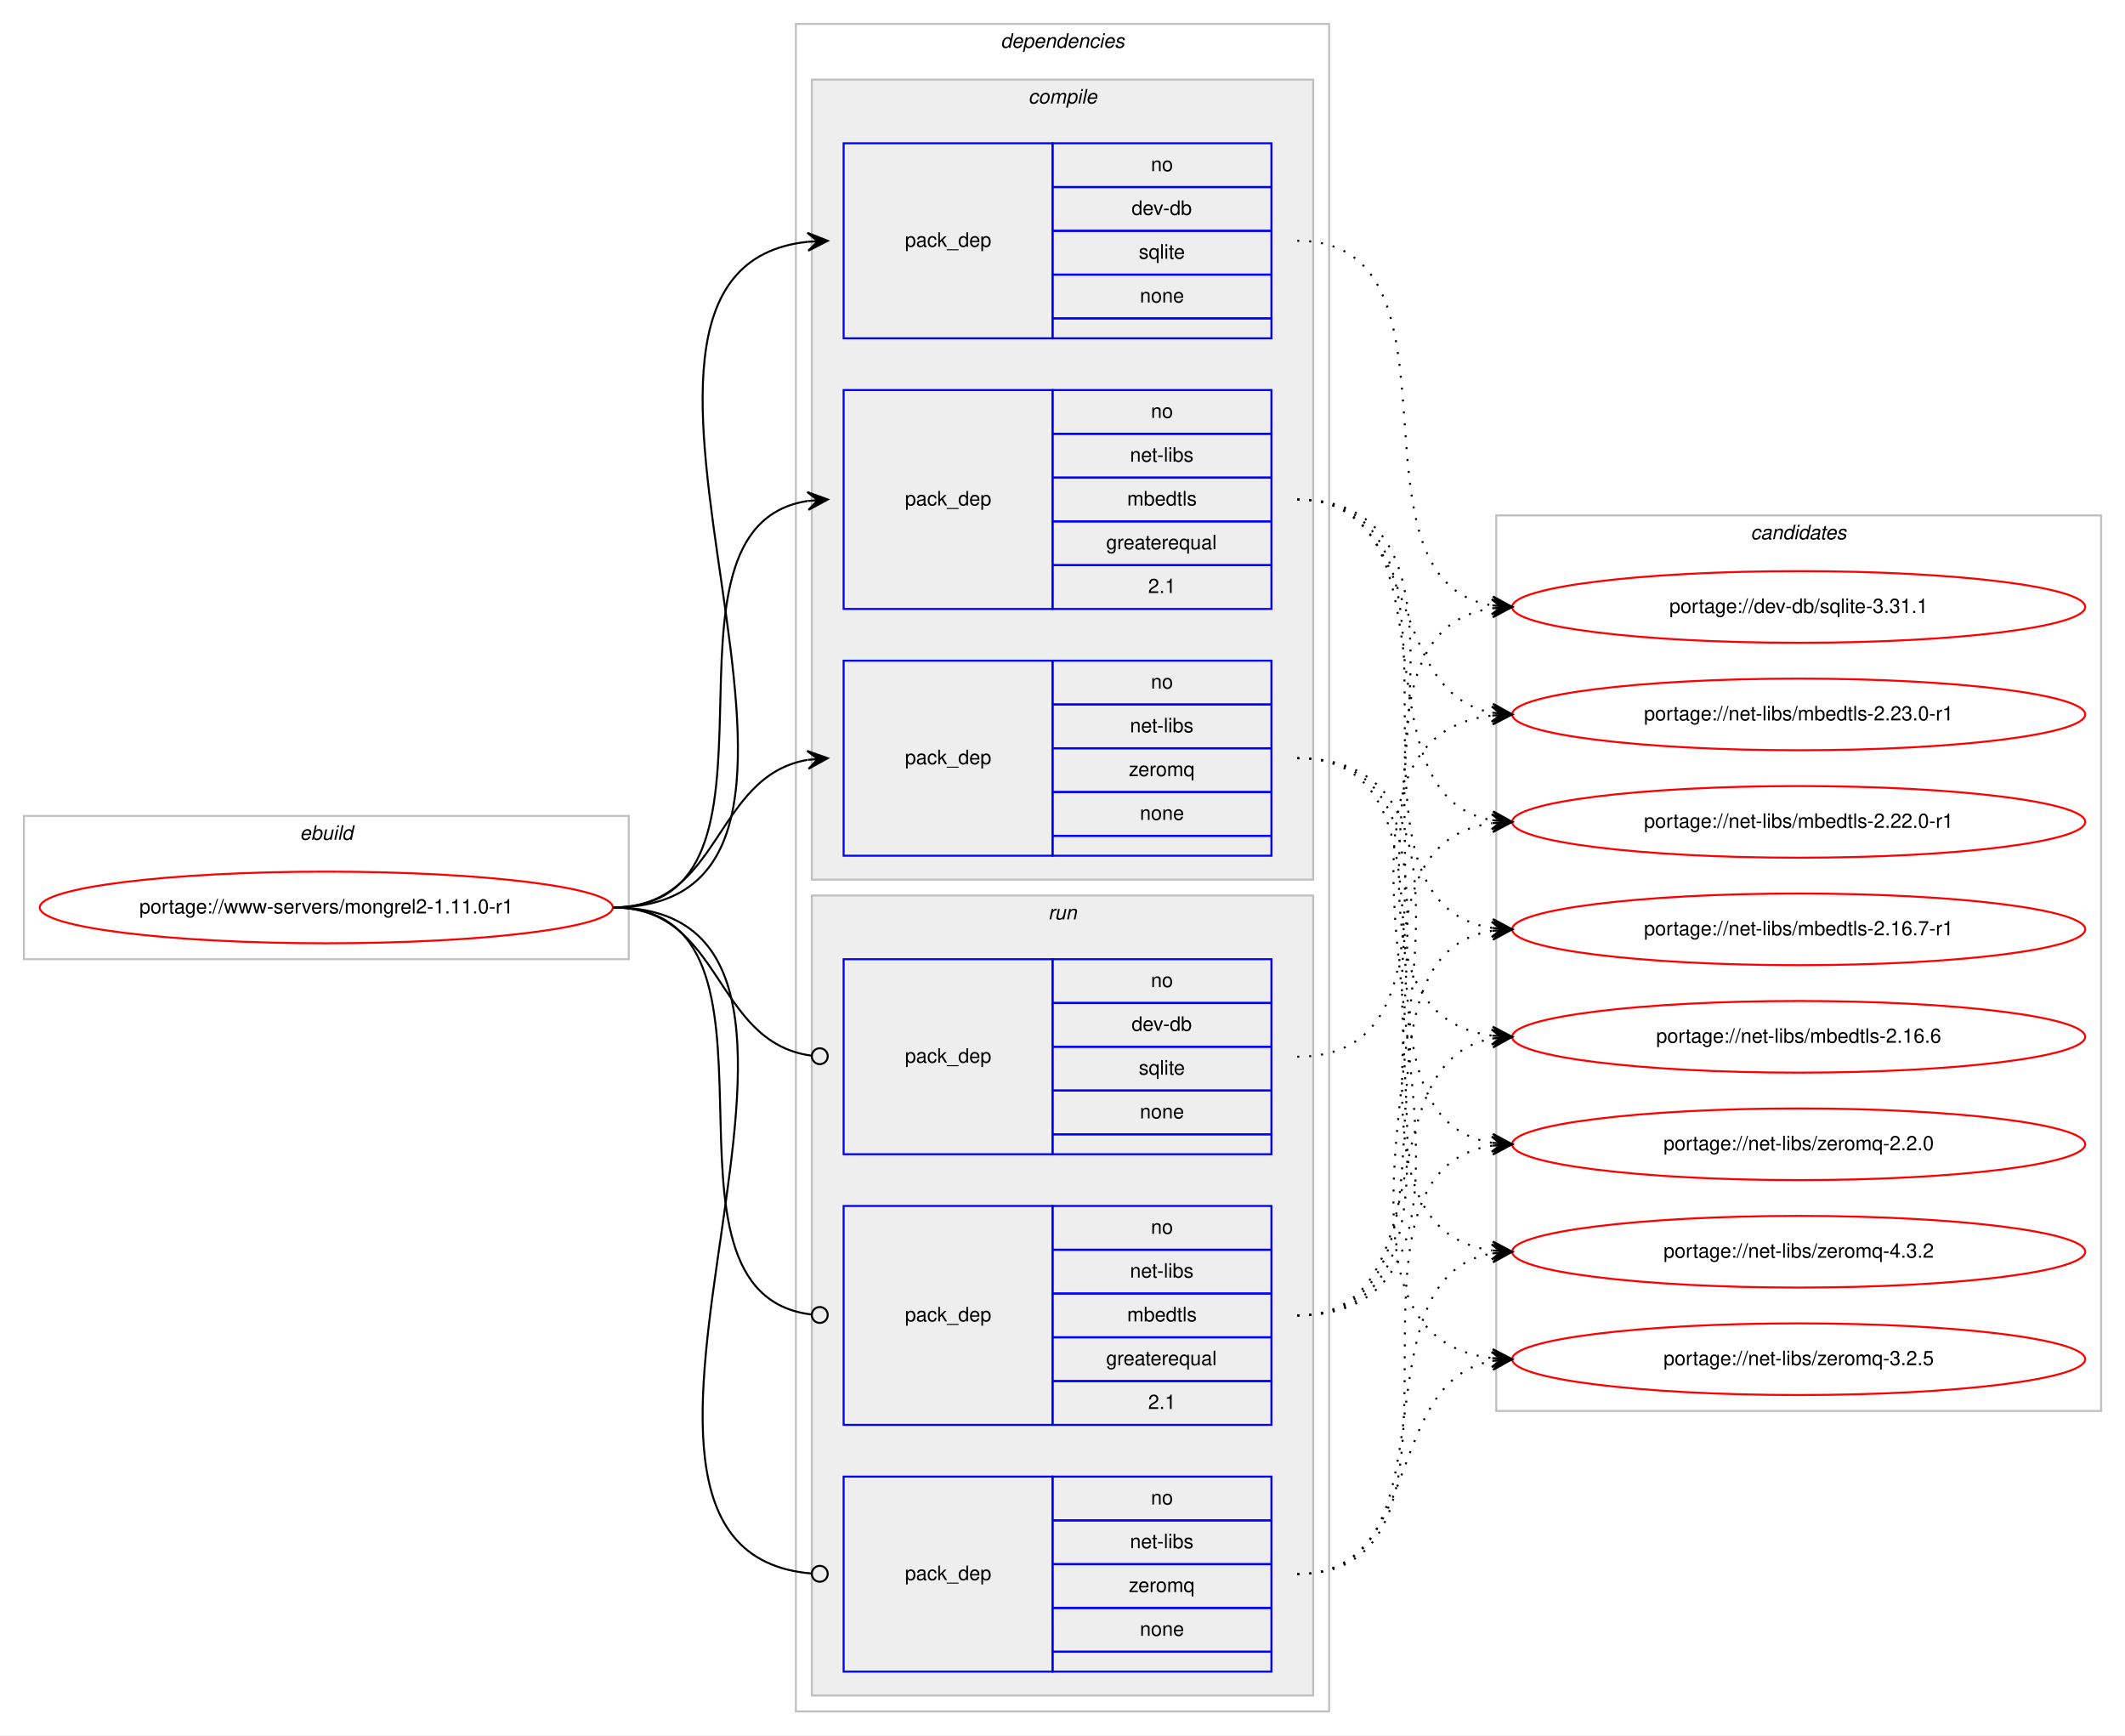
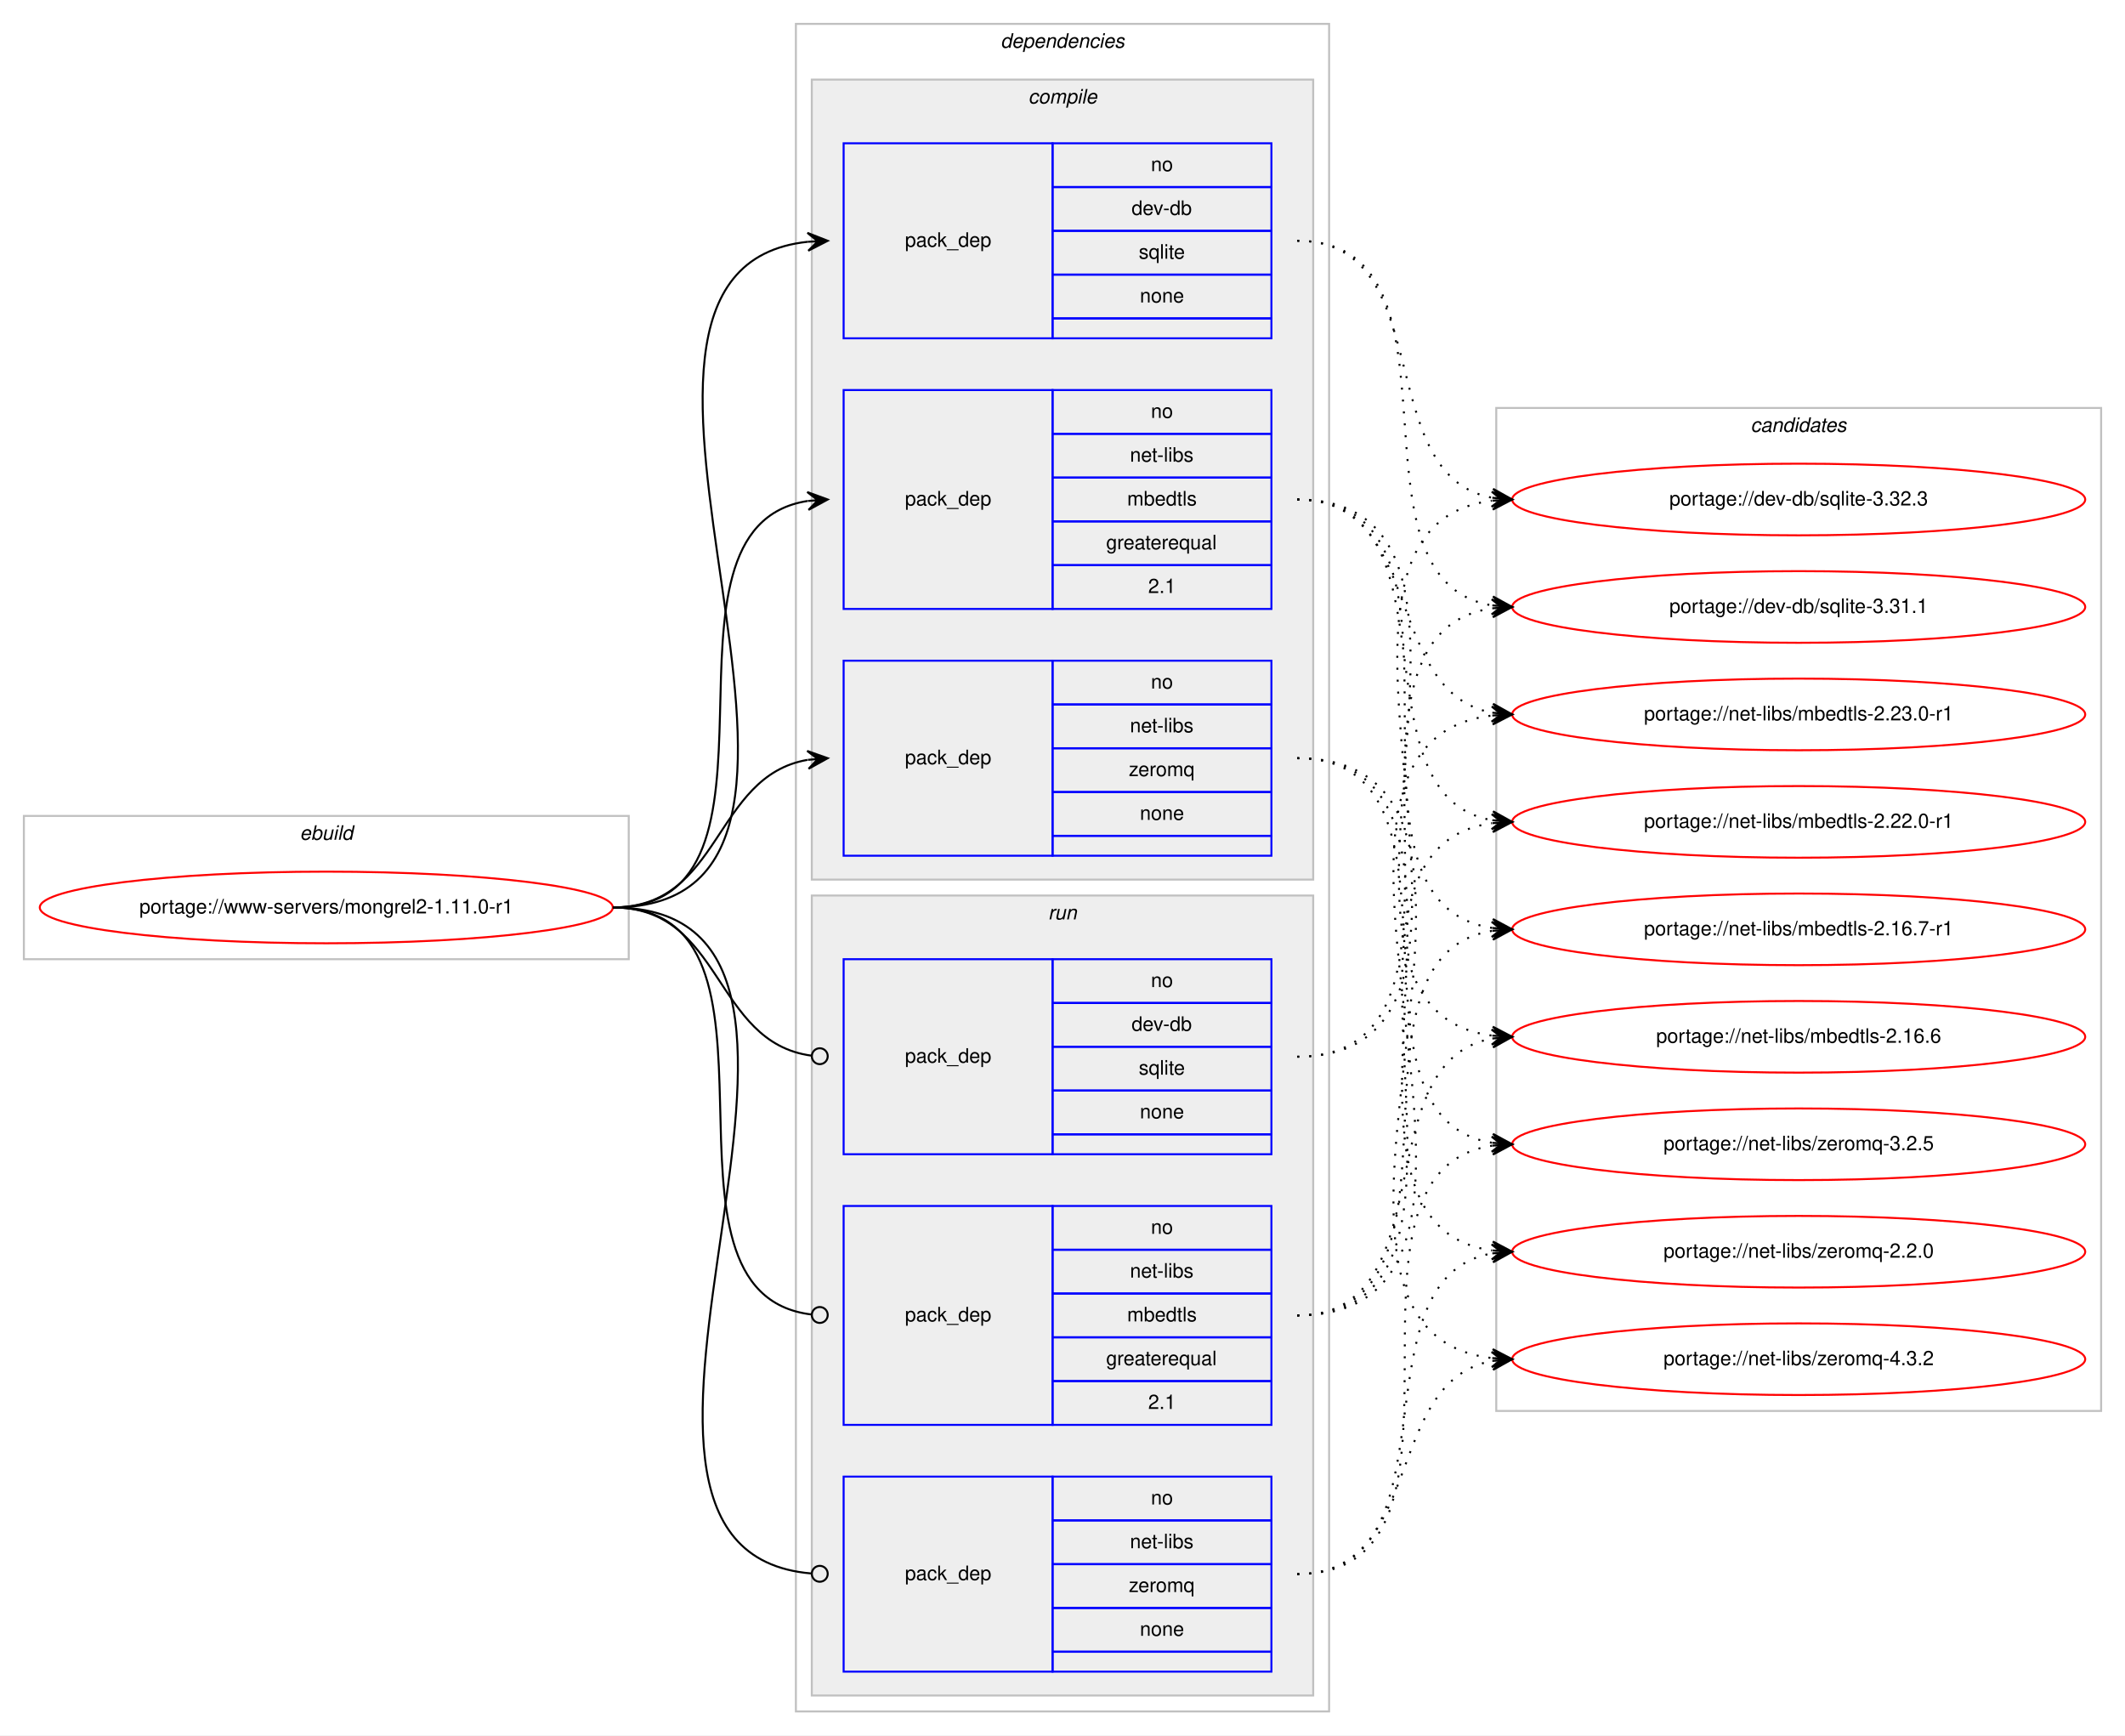
<svg xmlns="http://www.w3.org/2000/svg" xmlns:xlink="http://www.w3.org/1999/xlink" width="1068pt" height="872pt" viewBox="0.00 0.00 1068.00 872.00">
  <g id="graph0" class="graph" transform="scale(1 1) rotate(0) translate(4 868)">
    <polygon fill="#ffffff" stroke="transparent" points="-4,4 -4,-868 1064,-868 1064,4 -4,4" />
    <g id="clust1" class="cluster">
      <polygon fill="none" stroke="#c0c0c0" points="8,-386 8,-458 312,-458 312,-386 8,-386" />
      <text text-anchor="start" x="146.663" y="-446" font-family="Helvetica,sans-Serif" font-style="italic" font-size="10.00" fill="#000000">ebuild</text>
    </g>
    <g id="clust2" class="cluster">
      <polygon fill="none" stroke="#c0c0c0" points="396,-8 396,-856 664,-856 664,-8 396,-8" />
      <text text-anchor="start" x="498.875" y="-844" font-family="Helvetica,sans-Serif" font-style="italic" font-size="10.00" fill="#000000">dependencies</text>
    </g>
    <g id="clust3" class="cluster">
      <polygon fill="#eeeeee" stroke="#c0c0c0" points="404,-426 404,-828 656,-828 656,-426 404,-426" />
      <text text-anchor="start" x="512.778" y="-816" font-family="Helvetica,sans-Serif" font-style="italic" font-size="10.00" fill="#000000">compile</text>
    </g>
    <g id="clust8" class="cluster">
      <polygon fill="#eeeeee" stroke="#c0c0c0" points="404,-16 404,-418 656,-418 656,-16 404,-16" />
      <text text-anchor="start" x="522.777" y="-406" font-family="Helvetica,sans-Serif" font-style="italic" font-size="10.00" fill="#000000">run</text>
    </g>
    <g id="clust12" class="cluster">
-       <polygon fill="none" stroke="#c0c0c0" points="748,-159 748,-609 1052,-609 1052,-159 748,-159" />
-       <text text-anchor="start" x="875.824" y="-597" font-family="Helvetica,sans-Serif" font-style="italic" font-size="10.00" fill="#000000">candidates</text>
+       <polygon fill="none" stroke="#c0c0c0" points="748,-159 748,-663 1052,-663 1052,-159 748,-159" />
+       <text text-anchor="start" x="875.824" y="-651" font-family="Helvetica,sans-Serif" font-style="italic" font-size="10.00" fill="#000000">candidates</text>
    </g>
    <g id="node1" class="node">
      <g id="a_node1">
        <a xlink:href="../www-servers/mongrel2-1.11.0-r1.svg" xlink:title="portage://www-servers/mongrel2-1.11.0-r1">
          <ellipse fill="none" stroke="#ff0000" cx="160" cy="-412" rx="144" ry="18" />
          <text text-anchor="middle" x="160" y="-409" font-family="Helvetica,sans-Serif" font-size="10.00" fill="#000000">portage://www-servers/mongrel2-1.11.0-r1</text>
        </a>
      </g>
    </g>
    <g id="node2" class="node">
      <polygon fill="none" stroke="#0000ff" points="420,-698 420,-796 525,-796 525,-698 420,-698" />
      <text text-anchor="start" x="450.823" y="-744" font-family="Helvetica,sans-Serif" font-size="10.00" fill="#000000">pack_dep</text>
      <polygon fill="none" stroke="#0000ff" points="525,-774 525,-796 635,-796 635,-774 525,-774" />
      <text text-anchor="start" x="574.441" y="-782" font-family="Helvetica,sans-Serif" font-size="10.00" fill="#000000">no</text>
      <polygon fill="none" stroke="#0000ff" points="525,-752 525,-774 635,-774 635,-752 525,-752" />
      <text text-anchor="start" x="564.717" y="-760" font-family="Helvetica,sans-Serif" font-size="10.00" fill="#000000">dev-db</text>
      <polygon fill="none" stroke="#0000ff" points="525,-730 525,-752 635,-752 635,-730 525,-730" />
      <text text-anchor="start" x="568.332" y="-738" font-family="Helvetica,sans-Serif" font-size="10.00" fill="#000000">sqlite</text>
      <polygon fill="none" stroke="#0000ff" points="525,-708 525,-730 635,-730 635,-708 525,-708" />
      <text text-anchor="start" x="568.882" y="-716" font-family="Helvetica,sans-Serif" font-size="10.00" fill="#000000">none</text>
      <polygon fill="none" stroke="#0000ff" points="525,-698 525,-708 635,-708 635,-698 525,-698" />
    </g>
    <g id="edge1" class="edge">
      <path fill="none" stroke="#000000" d="M304,-412C456.921,-412 264.586,-732.12 401.998,-746.501" />
      <polygon fill="#000000" stroke="#000000" points="412,-747 401.788,-750.996 407.006,-746.751 402.012,-746.501 402.012,-746.501 402.012,-746.501 407.006,-746.751 402.237,-742.007 412,-747 412,-747" />
    </g>
    <g id="node3" class="node">
      <polygon fill="none" stroke="#0000ff" points="420,-562 420,-672 525,-672 525,-562 420,-562" />
      <text text-anchor="start" x="450.823" y="-614" font-family="Helvetica,sans-Serif" font-size="10.00" fill="#000000">pack_dep</text>
      <polygon fill="none" stroke="#0000ff" points="525,-650 525,-672 635,-672 635,-650 525,-650" />
      <text text-anchor="start" x="574.441" y="-658" font-family="Helvetica,sans-Serif" font-size="10.00" fill="#000000">no</text>
      <polygon fill="none" stroke="#0000ff" points="525,-628 525,-650 635,-650 635,-628 525,-628" />
      <text text-anchor="start" x="563.889" y="-636" font-family="Helvetica,sans-Serif" font-size="10.00" fill="#000000">net-libs</text>
      <polygon fill="none" stroke="#0000ff" points="525,-606 525,-628 635,-628 635,-606 525,-606" />
      <text text-anchor="start" x="562.498" y="-614" font-family="Helvetica,sans-Serif" font-size="10.00" fill="#000000">mbedtls</text>
      <polygon fill="none" stroke="#0000ff" points="525,-584 525,-606 635,-606 635,-584 525,-584" />
      <text text-anchor="start" x="551.936" y="-592" font-family="Helvetica,sans-Serif" font-size="10.00" fill="#000000">greaterequal</text>
      <polygon fill="none" stroke="#0000ff" points="525,-562 525,-584 635,-584 635,-562 525,-562" />
      <text text-anchor="start" x="573.052" y="-570" font-family="Helvetica,sans-Serif" font-size="10.00" fill="#000000">2.1</text>
    </g>
    <g id="edge2" class="edge">
      <path fill="none" stroke="#000000" d="M304,-412C403.361,-412 315.658,-602.839 401.866,-616.258" />
      <polygon fill="#000000" stroke="#000000" points="412,-617 401.698,-620.757 407.013,-616.635 402.027,-616.269 402.027,-616.269 402.027,-616.269 407.013,-616.635 402.356,-611.781 412,-617 412,-617" />
    </g>
    <g id="node4" class="node">
      <polygon fill="none" stroke="#0000ff" points="420,-438 420,-536 525,-536 525,-438 420,-438" />
      <text text-anchor="start" x="450.823" y="-484" font-family="Helvetica,sans-Serif" font-size="10.00" fill="#000000">pack_dep</text>
      <polygon fill="none" stroke="#0000ff" points="525,-514 525,-536 635,-536 635,-514 525,-514" />
      <text text-anchor="start" x="574.441" y="-522" font-family="Helvetica,sans-Serif" font-size="10.00" fill="#000000">no</text>
      <polygon fill="none" stroke="#0000ff" points="525,-492 525,-514 635,-514 635,-492 525,-492" />
      <text text-anchor="start" x="563.889" y="-500" font-family="Helvetica,sans-Serif" font-size="10.00" fill="#000000">net-libs</text>
      <polygon fill="none" stroke="#0000ff" points="525,-470 525,-492 635,-492 635,-470 525,-470" />
      <text text-anchor="start" x="563.332" y="-478" font-family="Helvetica,sans-Serif" font-size="10.00" fill="#000000">zeromq</text>
      <polygon fill="none" stroke="#0000ff" points="525,-448 525,-470 635,-470 635,-448 525,-448" />
      <text text-anchor="start" x="568.882" y="-456" font-family="Helvetica,sans-Serif" font-size="10.00" fill="#000000">none</text>
      <polygon fill="none" stroke="#0000ff" points="525,-438 525,-448 635,-448 635,-438 525,-438" />
    </g>
    <g id="edge3" class="edge">
      <path fill="none" stroke="#000000" d="M304,-412C358.786,-412 354.408,-477.918 401.799,-486.158" />
      <polygon fill="#000000" stroke="#000000" points="412,-487 401.664,-490.662 407.017,-486.589 402.034,-486.177 402.034,-486.177 402.034,-486.177 407.017,-486.589 402.404,-481.692 412,-487 412,-487" />
    </g>
    <g id="node5" class="node">
      <polygon fill="none" stroke="#0000ff" points="420,-288 420,-386 525,-386 525,-288 420,-288" />
      <text text-anchor="start" x="450.823" y="-334" font-family="Helvetica,sans-Serif" font-size="10.00" fill="#000000">pack_dep</text>
      <polygon fill="none" stroke="#0000ff" points="525,-364 525,-386 635,-386 635,-364 525,-364" />
      <text text-anchor="start" x="574.441" y="-372" font-family="Helvetica,sans-Serif" font-size="10.00" fill="#000000">no</text>
      <polygon fill="none" stroke="#0000ff" points="525,-342 525,-364 635,-364 635,-342 525,-342" />
      <text text-anchor="start" x="564.717" y="-350" font-family="Helvetica,sans-Serif" font-size="10.00" fill="#000000">dev-db</text>
      <polygon fill="none" stroke="#0000ff" points="525,-320 525,-342 635,-342 635,-320 525,-320" />
      <text text-anchor="start" x="568.332" y="-328" font-family="Helvetica,sans-Serif" font-size="10.00" fill="#000000">sqlite</text>
      <polygon fill="none" stroke="#0000ff" points="525,-298 525,-320 635,-320 635,-298 525,-298" />
      <text text-anchor="start" x="568.882" y="-306" font-family="Helvetica,sans-Serif" font-size="10.00" fill="#000000">none</text>
      <polygon fill="none" stroke="#0000ff" points="525,-288 525,-298 635,-298 635,-288 525,-288" />
    </g>
    <g id="edge4" class="edge">
      <path fill="none" stroke="#000000" d="M304,-412C359.586,-412 354.267,-344.145 403.905,-337.519" />
      <ellipse fill="none" stroke="#000000" cx="408.008" cy="-337.256" rx="4" ry="4" />
    </g>
    <g id="node6" class="node">
      <polygon fill="none" stroke="#0000ff" points="420,-152 420,-262 525,-262 525,-152 420,-152" />
      <text text-anchor="start" x="450.823" y="-204" font-family="Helvetica,sans-Serif" font-size="10.00" fill="#000000">pack_dep</text>
      <polygon fill="none" stroke="#0000ff" points="525,-240 525,-262 635,-262 635,-240 525,-240" />
      <text text-anchor="start" x="574.441" y="-248" font-family="Helvetica,sans-Serif" font-size="10.00" fill="#000000">no</text>
      <polygon fill="none" stroke="#0000ff" points="525,-218 525,-240 635,-240 635,-218 525,-218" />
      <text text-anchor="start" x="563.889" y="-226" font-family="Helvetica,sans-Serif" font-size="10.00" fill="#000000">net-libs</text>
      <polygon fill="none" stroke="#0000ff" points="525,-196 525,-218 635,-218 635,-196 525,-196" />
      <text text-anchor="start" x="562.498" y="-204" font-family="Helvetica,sans-Serif" font-size="10.00" fill="#000000">mbedtls</text>
      <polygon fill="none" stroke="#0000ff" points="525,-174 525,-196 635,-196 635,-174 525,-174" />
      <text text-anchor="start" x="551.936" y="-182" font-family="Helvetica,sans-Serif" font-size="10.00" fill="#000000">greaterequal</text>
      <polygon fill="none" stroke="#0000ff" points="525,-152 525,-174 635,-174 635,-152 525,-152" />
      <text text-anchor="start" x="573.052" y="-160" font-family="Helvetica,sans-Serif" font-size="10.00" fill="#000000">2.1</text>
    </g>
    <g id="edge5" class="edge">
      <path fill="none" stroke="#000000" d="M304,-412C404.166,-412 314.225,-218.058 403.995,-207.451" />
      <ellipse fill="none" stroke="#000000" cx="408.006" cy="-207.225" rx="4" ry="4" />
    </g>
    <g id="node7" class="node">
      <polygon fill="none" stroke="#0000ff" points="420,-28 420,-126 525,-126 525,-28 420,-28" />
      <text text-anchor="start" x="450.823" y="-74" font-family="Helvetica,sans-Serif" font-size="10.00" fill="#000000">pack_dep</text>
      <polygon fill="none" stroke="#0000ff" points="525,-104 525,-126 635,-126 635,-104 525,-104" />
      <text text-anchor="start" x="574.441" y="-112" font-family="Helvetica,sans-Serif" font-size="10.00" fill="#000000">no</text>
      <polygon fill="none" stroke="#0000ff" points="525,-82 525,-104 635,-104 635,-82 525,-82" />
      <text text-anchor="start" x="563.889" y="-90" font-family="Helvetica,sans-Serif" font-size="10.00" fill="#000000">net-libs</text>
      <polygon fill="none" stroke="#0000ff" points="525,-60 525,-82 635,-82 635,-60 525,-60" />
      <text text-anchor="start" x="563.332" y="-68" font-family="Helvetica,sans-Serif" font-size="10.00" fill="#000000">zeromq</text>
      <polygon fill="none" stroke="#0000ff" points="525,-38 525,-60 635,-60 635,-38 525,-38" />
      <text text-anchor="start" x="568.882" y="-46" font-family="Helvetica,sans-Serif" font-size="10.00" fill="#000000">none</text>
      <polygon fill="none" stroke="#0000ff" points="525,-28 525,-38 635,-38 635,-28 525,-28" />
    </g>
    <g id="edge6" class="edge">
      <path fill="none" stroke="#000000" d="M304,-412C457.532,-412 263.043,-89.316 403.661,-77.342" />
      <ellipse fill="none" stroke="#000000" cx="408.003" cy="-77.164" rx="4" ry="4" />
    </g>
    <g id="node8" class="node">
      <g id="a_node8">
+         <a xlink:href="../dev-db/sqlite-3.32.3.svg" xlink:title="portage://dev-db/sqlite-3.32.3">
+           <ellipse fill="none" stroke="#ff0000" cx="900" cy="-617" rx="144" ry="18" />
+           <text text-anchor="middle" x="900" y="-614" font-family="Helvetica,sans-Serif" font-size="10.00" fill="#000000">portage://dev-db/sqlite-3.32.3</text>
+         </a>
+       </g>
+     </g>
+     <g id="edge7" class="edge">
+       <path fill="none" stroke="#000000" stroke-dasharray="1,5" d="M648,-747C719.447,-747 684.729,-629.385 745.809,-617.9" />
+       <polygon fill="#000000" stroke="#000000" points="756,-617 746.434,-622.362 751.019,-617.44 746.039,-617.879 746.039,-617.879 746.039,-617.879 751.019,-617.44 745.643,-613.397 756,-617 756,-617" />
+     </g>
+     <g id="node9" class="node">
+       <g id="a_node9">
        <a xlink:href="../dev-db/sqlite-3.31.1.svg" xlink:title="portage://dev-db/sqlite-3.31.1">
          <ellipse fill="none" stroke="#ff0000" cx="900" cy="-563" rx="144" ry="18" />
          <text text-anchor="middle" x="900" y="-560" font-family="Helvetica,sans-Serif" font-size="10.00" fill="#000000">portage://dev-db/sqlite-3.31.1</text>
        </a>
      </g>
    </g>
-     <g id="edge7" class="edge">
+     <g id="edge8" class="edge">
      <path fill="none" stroke="#000000" stroke-dasharray="1,5" d="M648,-747C739.12,-747 667.285,-577.094 745.675,-563.82" />
      <polygon fill="#000000" stroke="#000000" points="756,-563 746.388,-568.278 751.016,-563.396 746.031,-563.792 746.031,-563.792 746.031,-563.792 751.016,-563.396 745.675,-559.306 756,-563 756,-563" />
    </g>
-     <g id="node9" class="node">
-       <g id="a_node9">
+     <g id="node10" class="node">
+       <g id="a_node10">
        <a xlink:href="../net-libs/mbedtls-2.23.0-r1.svg" xlink:title="portage://net-libs/mbedtls-2.23.0-r1">
          <ellipse fill="none" stroke="#ff0000" cx="900" cy="-509" rx="144" ry="18" />
          <text text-anchor="middle" x="900" y="-506" font-family="Helvetica,sans-Serif" font-size="10.00" fill="#000000">portage://net-libs/mbedtls-2.23.0-r1</text>
        </a>
      </g>
    </g>
-     <g id="edge8" class="edge">
+     <g id="edge9" class="edge">
      <path fill="none" stroke="#000000" stroke-dasharray="1,5" d="M648,-617C712.303,-617 690.78,-520.09 746.031,-509.869" />
      <polygon fill="#000000" stroke="#000000" points="756,-509 746.429,-514.352 751.019,-509.434 746.038,-509.869 746.038,-509.869 746.038,-509.869 751.019,-509.434 745.647,-505.386 756,-509 756,-509" />
    </g>
-     <g id="node10" class="node">
-       <g id="a_node10">
+     <g id="node11" class="node">
+       <g id="a_node11">
        <a xlink:href="../net-libs/mbedtls-2.22.0-r1.svg" xlink:title="portage://net-libs/mbedtls-2.22.0-r1">
          <ellipse fill="none" stroke="#ff0000" cx="900" cy="-455" rx="144" ry="18" />
          <text text-anchor="middle" x="900" y="-452" font-family="Helvetica,sans-Serif" font-size="10.00" fill="#000000">portage://net-libs/mbedtls-2.22.0-r1</text>
        </a>
      </g>
    </g>
-     <g id="edge9" class="edge">
+     <g id="edge10" class="edge">
      <path fill="none" stroke="#000000" stroke-dasharray="1,5" d="M648,-617C730.815,-617 674.779,-468.623 745.661,-455.872" />
      <polygon fill="#000000" stroke="#000000" points="756,-455 746.413,-460.324 751.018,-455.42 746.035,-455.84 746.035,-455.84 746.035,-455.84 751.018,-455.42 745.657,-451.356 756,-455 756,-455" />
    </g>
-     <g id="node11" class="node">
-       <g id="a_node11">
+     <g id="node12" class="node">
+       <g id="a_node12">
        <a xlink:href="../net-libs/mbedtls-2.16.7-r1.svg" xlink:title="portage://net-libs/mbedtls-2.16.7-r1">
          <ellipse fill="none" stroke="#ff0000" cx="900" cy="-401" rx="144" ry="18" />
          <text text-anchor="middle" x="900" y="-398" font-family="Helvetica,sans-Serif" font-size="10.00" fill="#000000">portage://net-libs/mbedtls-2.16.7-r1</text>
        </a>
      </g>
    </g>
-     <g id="edge10" class="edge">
+     <g id="edge11" class="edge">
      <path fill="none" stroke="#000000" stroke-dasharray="1,5" d="M648,-617C751.768,-617 655.516,-415.106 746.001,-401.699" />
      <polygon fill="#000000" stroke="#000000" points="756,-401 746.338,-406.186 751.012,-401.349 746.024,-401.697 746.024,-401.697 746.024,-401.697 751.012,-401.349 745.711,-397.208 756,-401 756,-401" />
    </g>
-     <g id="node12" class="node">
-       <g id="a_node12">
+     <g id="node13" class="node">
+       <g id="a_node13">
        <a xlink:href="../net-libs/mbedtls-2.16.6.svg" xlink:title="portage://net-libs/mbedtls-2.16.6">
          <ellipse fill="none" stroke="#ff0000" cx="900" cy="-347" rx="144" ry="18" />
          <text text-anchor="middle" x="900" y="-344" font-family="Helvetica,sans-Serif" font-size="10.00" fill="#000000">portage://net-libs/mbedtls-2.16.6</text>
        </a>
      </g>
    </g>
-     <g id="edge11" class="edge">
+     <g id="edge12" class="edge">
      <path fill="none" stroke="#000000" stroke-dasharray="1,5" d="M648,-617C773.71,-617 634.777,-361.564 746.014,-347.595" />
      <polygon fill="#000000" stroke="#000000" points="756,-347 746.285,-352.087 751.009,-347.297 746.018,-347.594 746.018,-347.594 746.018,-347.594 751.009,-347.297 745.75,-343.102 756,-347 756,-347" />
    </g>
-     <g id="node13" class="node">
-       <g id="a_node13">
-         <a xlink:href="../net-libs/zeromq-4.3.2.svg" xlink:title="portage://net-libs/zeromq-4.3.2">
-           <ellipse fill="none" stroke="#ff0000" cx="900" cy="-239" rx="144" ry="18" />
-           <text text-anchor="middle" x="900" y="-236" font-family="Helvetica,sans-Serif" font-size="10.00" fill="#000000">portage://net-libs/zeromq-4.3.2</text>
-         </a>
-       </g>
-     </g>
-     <g id="edge12" class="edge">
-       <path fill="none" stroke="#000000" stroke-dasharray="1,5" d="M648,-487C764.581,-487 643.567,-253.788 745.762,-239.668" />
-       <polygon fill="#000000" stroke="#000000" points="756,-239 746.314,-244.142 751.011,-239.326 746.021,-239.651 746.021,-239.651 746.021,-239.651 751.011,-239.326 745.728,-235.161 756,-239 756,-239" />
-     </g>
    <g id="node14" class="node">
      <g id="a_node14">
-         <a xlink:href="../net-libs/zeromq-3.2.5.svg" xlink:title="portage://net-libs/zeromq-3.2.5">
+         <a xlink:href="../net-libs/zeromq-4.3.2.svg" xlink:title="portage://net-libs/zeromq-4.3.2">
          <ellipse fill="none" stroke="#ff0000" cx="900" cy="-185" rx="144" ry="18" />
-           <text text-anchor="middle" x="900" y="-182" font-family="Helvetica,sans-Serif" font-size="10.00" fill="#000000">portage://net-libs/zeromq-3.2.5</text>
+           <text text-anchor="middle" x="900" y="-182" font-family="Helvetica,sans-Serif" font-size="10.00" fill="#000000">portage://net-libs/zeromq-4.3.2</text>
        </a>
      </g>
    </g>
    <g id="edge13" class="edge">
      <path fill="none" stroke="#000000" stroke-dasharray="1,5" d="M648,-487C786.928,-487 622.24,-200.141 745.75,-185.574" />
      <polygon fill="#000000" stroke="#000000" points="756,-185 746.267,-190.052 751.008,-185.28 746.016,-185.559 746.016,-185.559 746.016,-185.559 751.008,-185.28 745.764,-181.066 756,-185 756,-185" />
    </g>
    <g id="node15" class="node">
      <g id="a_node15">
-         <a xlink:href="../net-libs/zeromq-2.2.0.svg" xlink:title="portage://net-libs/zeromq-2.2.0">
+         <a xlink:href="../net-libs/zeromq-3.2.5.svg" xlink:title="portage://net-libs/zeromq-3.2.5">
          <ellipse fill="none" stroke="#ff0000" cx="900" cy="-293" rx="144" ry="18" />
-           <text text-anchor="middle" x="900" y="-290" font-family="Helvetica,sans-Serif" font-size="10.00" fill="#000000">portage://net-libs/zeromq-2.2.0</text>
+           <text text-anchor="middle" x="900" y="-290" font-family="Helvetica,sans-Serif" font-size="10.00" fill="#000000">portage://net-libs/zeromq-3.2.5</text>
        </a>
      </g>
    </g>
    <g id="edge14" class="edge">
      <path fill="none" stroke="#000000" stroke-dasharray="1,5" d="M648,-487C743.117,-487 663.53,-306.766 746.022,-293.741" />
      <polygon fill="#000000" stroke="#000000" points="756,-293 746.361,-298.229 751.014,-293.371 746.028,-293.741 746.028,-293.741 746.028,-293.741 751.014,-293.371 745.694,-289.254 756,-293 756,-293" />
    </g>
+     <g id="node16" class="node">
+       <g id="a_node16">
+         <a xlink:href="../net-libs/zeromq-2.2.0.svg" xlink:title="portage://net-libs/zeromq-2.2.0">
+           <ellipse fill="none" stroke="#ff0000" cx="900" cy="-239" rx="144" ry="18" />
+           <text text-anchor="middle" x="900" y="-236" font-family="Helvetica,sans-Serif" font-size="10.00" fill="#000000">portage://net-libs/zeromq-2.2.0</text>
+         </a>
+       </g>
+     </g>
    <g id="edge15" class="edge">
+       <path fill="none" stroke="#000000" stroke-dasharray="1,5" d="M648,-487C764.581,-487 643.567,-253.788 745.762,-239.668" />
+       <polygon fill="#000000" stroke="#000000" points="756,-239 746.314,-244.142 751.011,-239.326 746.021,-239.651 746.021,-239.651 746.021,-239.651 751.011,-239.326 745.728,-235.161 756,-239 756,-239" />
+     </g>
+     <g id="edge16" class="edge">
+       <path fill="none" stroke="#000000" stroke-dasharray="1,5" d="M648,-337C777.734,-337 631.083,-601.897 745.702,-616.383" />
+       <polygon fill="#000000" stroke="#000000" points="756,-617 745.749,-620.894 751.009,-616.701 746.018,-616.402 746.018,-616.402 746.018,-616.402 751.009,-616.701 746.287,-611.91 756,-617 756,-617" />
+     </g>
+     <g id="edge17" class="edge">
      <path fill="none" stroke="#000000" stroke-dasharray="1,5" d="M648,-337C755.737,-337 651.831,-548.668 745.926,-562.311" />
      <polygon fill="#000000" stroke="#000000" points="756,-563 745.716,-566.807 751.012,-562.659 746.023,-562.317 746.023,-562.317 746.023,-562.317 751.012,-562.659 746.33,-557.828 756,-563 756,-563" />
    </g>
-     <g id="edge16" class="edge">
+     <g id="edge18" class="edge">
      <path fill="none" stroke="#000000" stroke-dasharray="1,5" d="M648,-207C786.928,-207 622.24,-493.859 745.75,-508.426" />
      <polygon fill="#000000" stroke="#000000" points="756,-509 745.764,-512.934 751.008,-508.72 746.016,-508.441 746.016,-508.441 746.016,-508.441 751.008,-508.72 746.267,-503.948 756,-509 756,-509" />
    </g>
-     <g id="edge17" class="edge">
+     <g id="edge19" class="edge">
      <path fill="none" stroke="#000000" stroke-dasharray="1,5" d="M648,-207C764.581,-207 643.567,-440.212 745.762,-454.332" />
      <polygon fill="#000000" stroke="#000000" points="756,-455 745.728,-458.839 751.011,-454.674 746.021,-454.349 746.021,-454.349 746.021,-454.349 751.011,-454.674 746.314,-449.858 756,-455 756,-455" />
    </g>
-     <g id="edge18" class="edge">
+     <g id="edge20" class="edge">
      <path fill="none" stroke="#000000" stroke-dasharray="1,5" d="M648,-207C743.117,-207 663.53,-387.234 746.022,-400.259" />
      <polygon fill="#000000" stroke="#000000" points="756,-401 745.694,-404.746 751.014,-400.629 746.028,-400.259 746.028,-400.259 746.028,-400.259 751.014,-400.629 746.361,-395.771 756,-401 756,-401" />
    </g>
-     <g id="edge19" class="edge">
+     <g id="edge21" class="edge">
      <path fill="none" stroke="#000000" stroke-dasharray="1,5" d="M648,-207C722.901,-207 681.744,-334.183 745.765,-346.106" />
      <polygon fill="#000000" stroke="#000000" points="756,-347 745.646,-350.613 751.019,-346.565 746.038,-346.13 746.038,-346.13 746.038,-346.13 751.019,-346.565 746.429,-341.647 756,-347 756,-347" />
    </g>
-     <g id="edge20" class="edge">
+     <g id="edge22" class="edge">
+       <path fill="none" stroke="#000000" stroke-dasharray="1,5" d="M648,-77C712.303,-77 690.78,-173.91 746.031,-184.131" />
+       <polygon fill="#000000" stroke="#000000" points="756,-185 745.647,-188.614 751.019,-184.566 746.038,-184.131 746.038,-184.131 746.038,-184.131 751.019,-184.566 746.429,-179.648 756,-185 756,-185" />
+     </g>
+     <g id="edge23" class="edge">
+       <path fill="none" stroke="#000000" stroke-dasharray="1,5" d="M648,-77C751.768,-77 655.516,-278.894 746.001,-292.301" />
+       <polygon fill="#000000" stroke="#000000" points="756,-293 745.711,-296.792 751.012,-292.651 746.024,-292.303 746.024,-292.303 746.024,-292.303 751.012,-292.651 746.338,-287.814 756,-293 756,-293" />
+     </g>
+     <g id="edge24" class="edge">
      <path fill="none" stroke="#000000" stroke-dasharray="1,5" d="M648,-77C730.815,-77 674.779,-225.377 745.661,-238.128" />
      <polygon fill="#000000" stroke="#000000" points="756,-239 745.657,-242.644 751.018,-238.58 746.035,-238.16 746.035,-238.16 746.035,-238.16 751.018,-238.58 746.413,-233.676 756,-239 756,-239" />
    </g>
-     <g id="edge21" class="edge">
-       <path fill="none" stroke="#000000" stroke-dasharray="1,5" d="M648,-77C712.303,-77 690.78,-173.91 746.031,-184.131" />
-       <polygon fill="#000000" stroke="#000000" points="756,-185 745.647,-188.614 751.019,-184.566 746.038,-184.131 746.038,-184.131 746.038,-184.131 751.019,-184.566 746.429,-179.648 756,-185 756,-185" />
-     </g>
-     <g id="edge22" class="edge">
-       <path fill="none" stroke="#000000" stroke-dasharray="1,5" d="M648,-77C751.768,-77 655.516,-278.894 746.001,-292.301" />
-       <polygon fill="#000000" stroke="#000000" points="756,-293 745.711,-296.792 751.012,-292.651 746.024,-292.303 746.024,-292.303 746.024,-292.303 751.012,-292.651 746.338,-287.814 756,-293 756,-293" />
-     </g>
  </g>
</svg>
